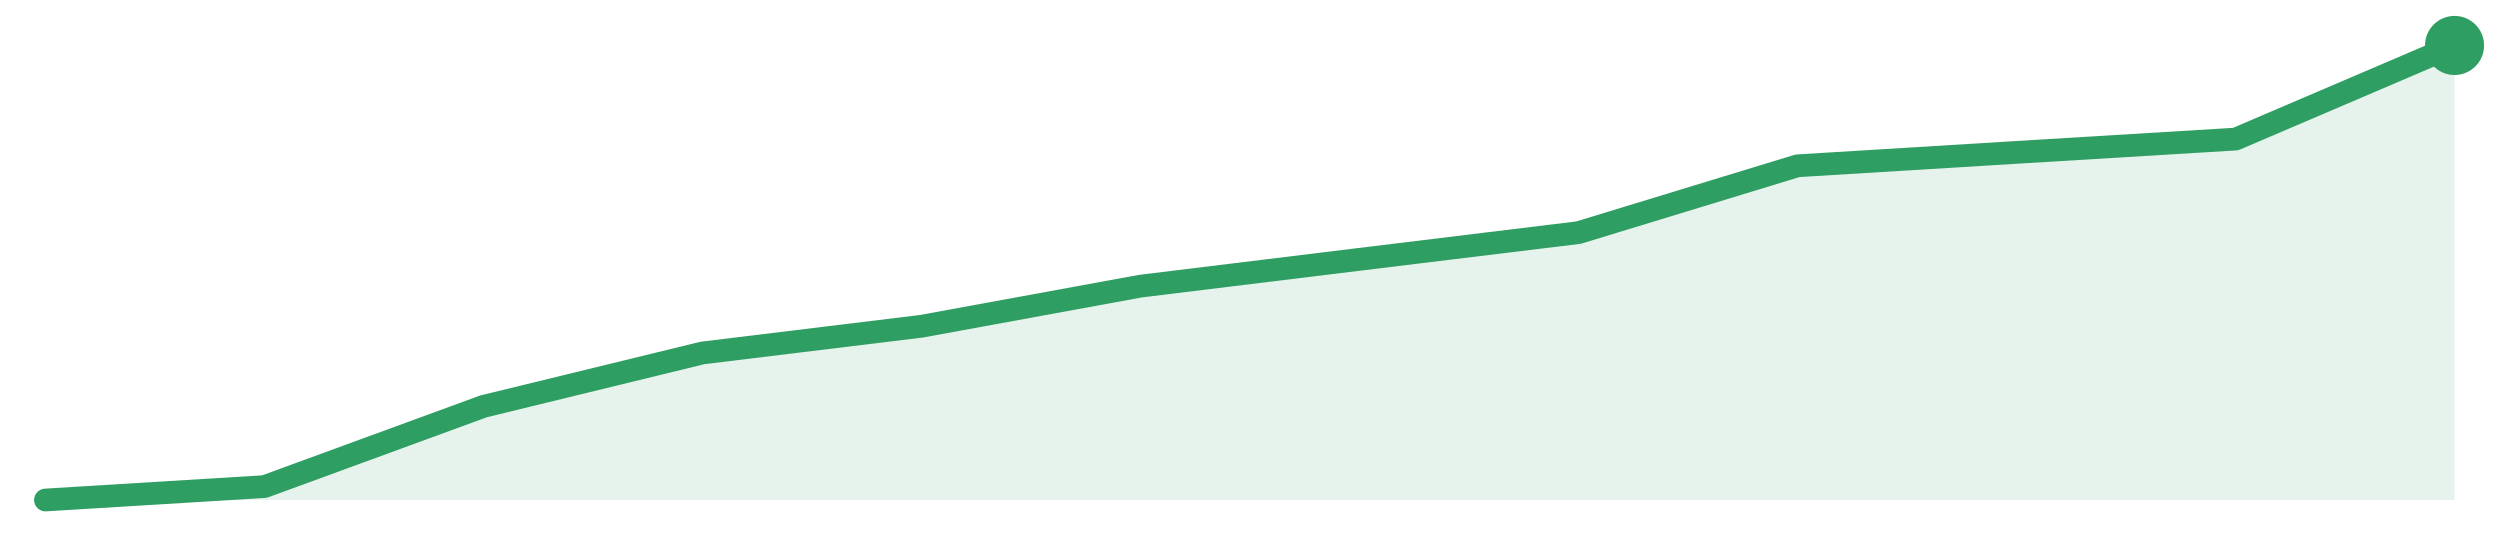
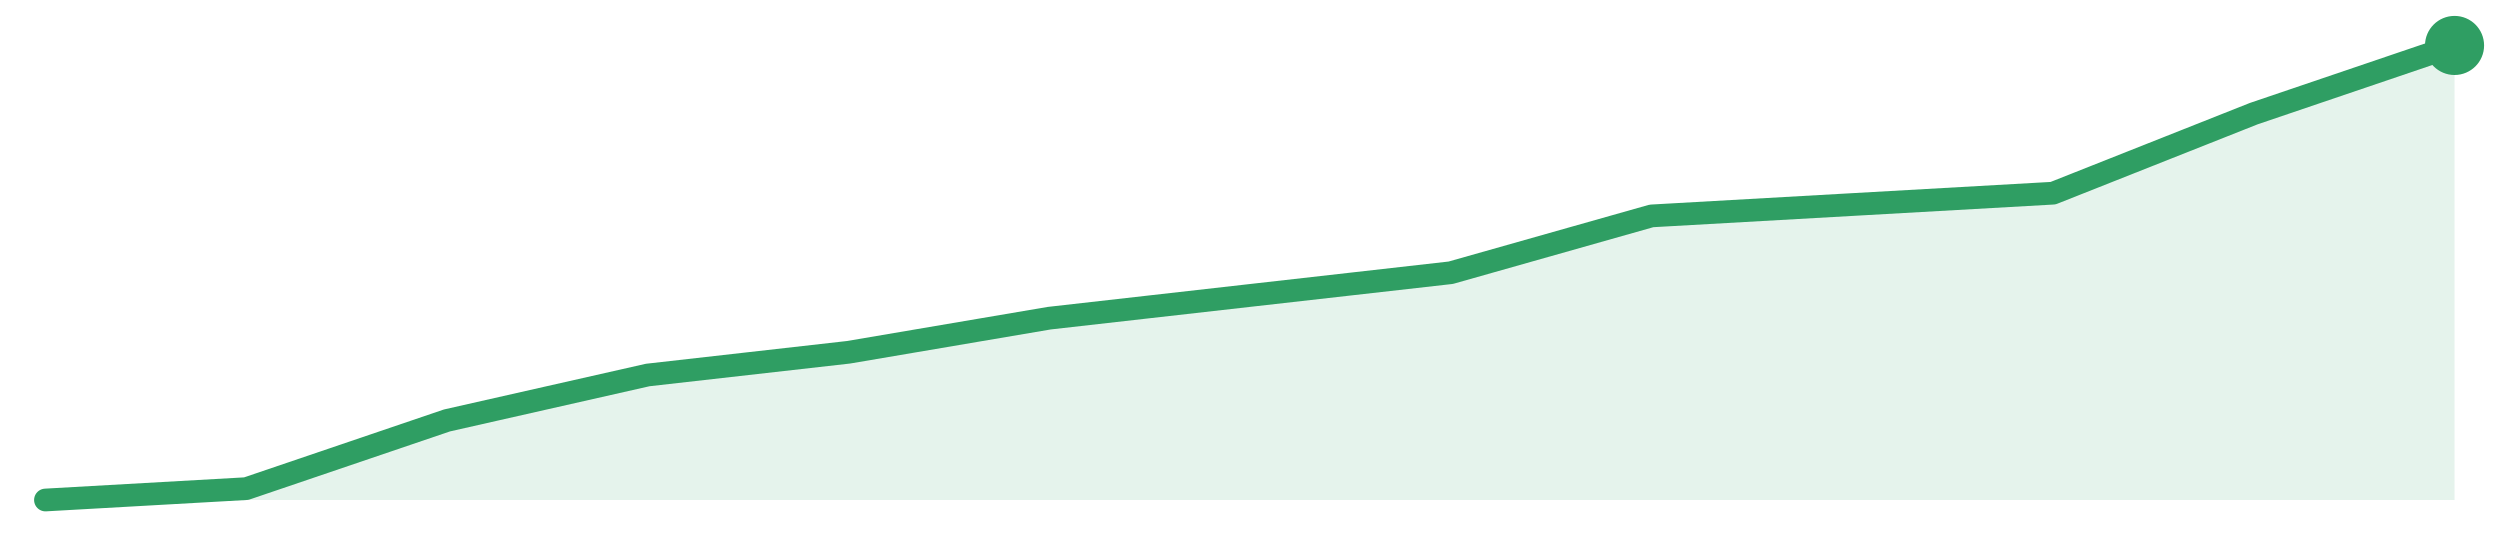
<svg xmlns="http://www.w3.org/2000/svg" width="220" height="48" viewBox="0 0 220 48" role="img" aria-label="trend">
-   <path d="M4.0,44.0 L4.0,44.0 L23.27,42.82 L42.55,35.76 L61.82,31.06 L81.09,28.71 L100.36,25.18 L119.64,22.82 L138.91,20.47 L158.18,14.59 L177.45,13.41 L196.73,12.24 L216.0,4.0 L216.0,44.0 Z" fill="#2f9e631f" />
-   <path d="M4.0,44.0 L23.27,42.82 L42.55,35.76 L61.82,31.06 L81.09,28.71 L100.36,25.18 L119.64,22.82 L138.91,20.47 L158.18,14.59 L177.45,13.41 L196.73,12.24 L216.0,4.0" fill="none" stroke="#2f9e63" stroke-width="2" stroke-linejoin="round" stroke-linecap="round" />
+   <path d="M4.0,44.0 L4.0,44.0 L21.67,43.0 L39.33,37.0 L57.0,33.0 L74.67,31.0 L92.33,28.0 L110.0,26.0 L127.67,24.0 L145.33,19.0 L163.0,18.0 L180.67,17.0 L198.33,10.0 L216.0,4.0 L216.0,44.0 Z" fill="#2f9e631f" />
+   <path d="M4.0,44.0 L21.67,43.0 L39.33,37.0 L57.0,33.0 L74.67,31.0 L92.33,28.0 L110.0,26.0 L127.67,24.0 L145.33,19.0 L163.0,18.0 L180.67,17.0 L198.33,10.0 L216.0,4.0" fill="none" stroke="#2f9e63" stroke-width="2" stroke-linejoin="round" stroke-linecap="round" />
  <circle cx="216.0" cy="4.0" r="2.6" fill="#2f9e63" />
</svg>
